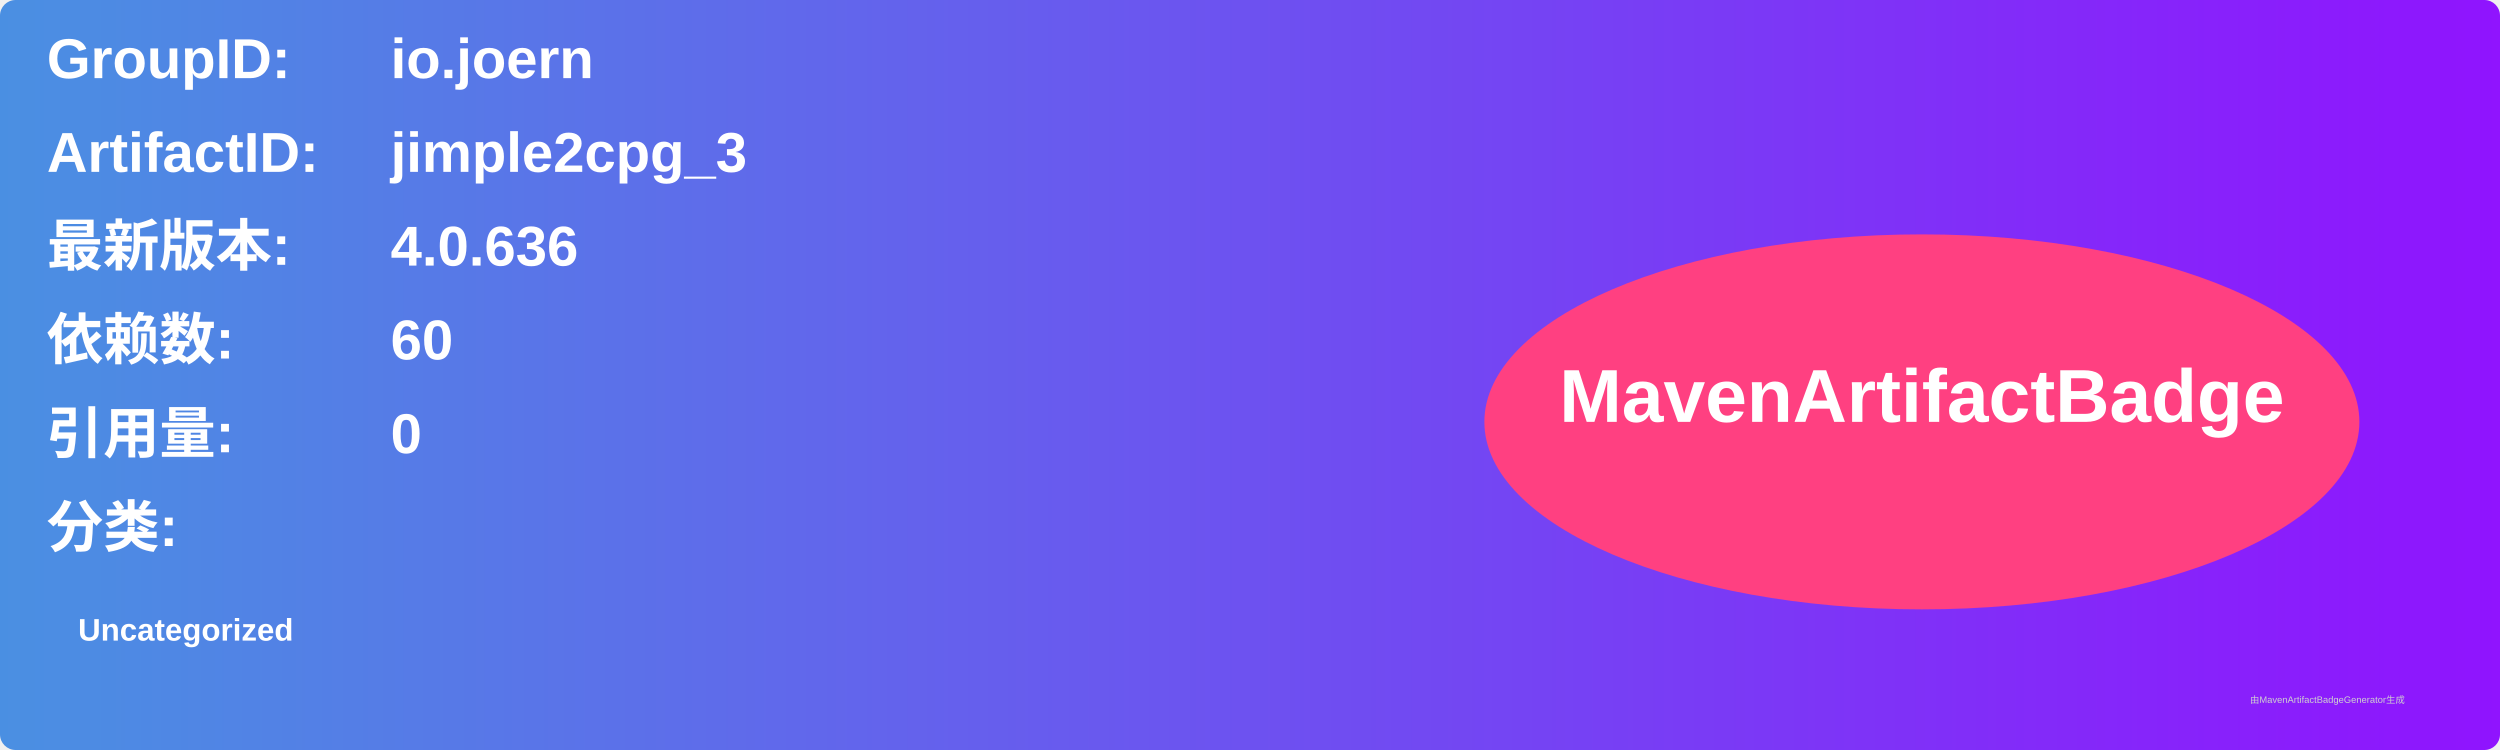
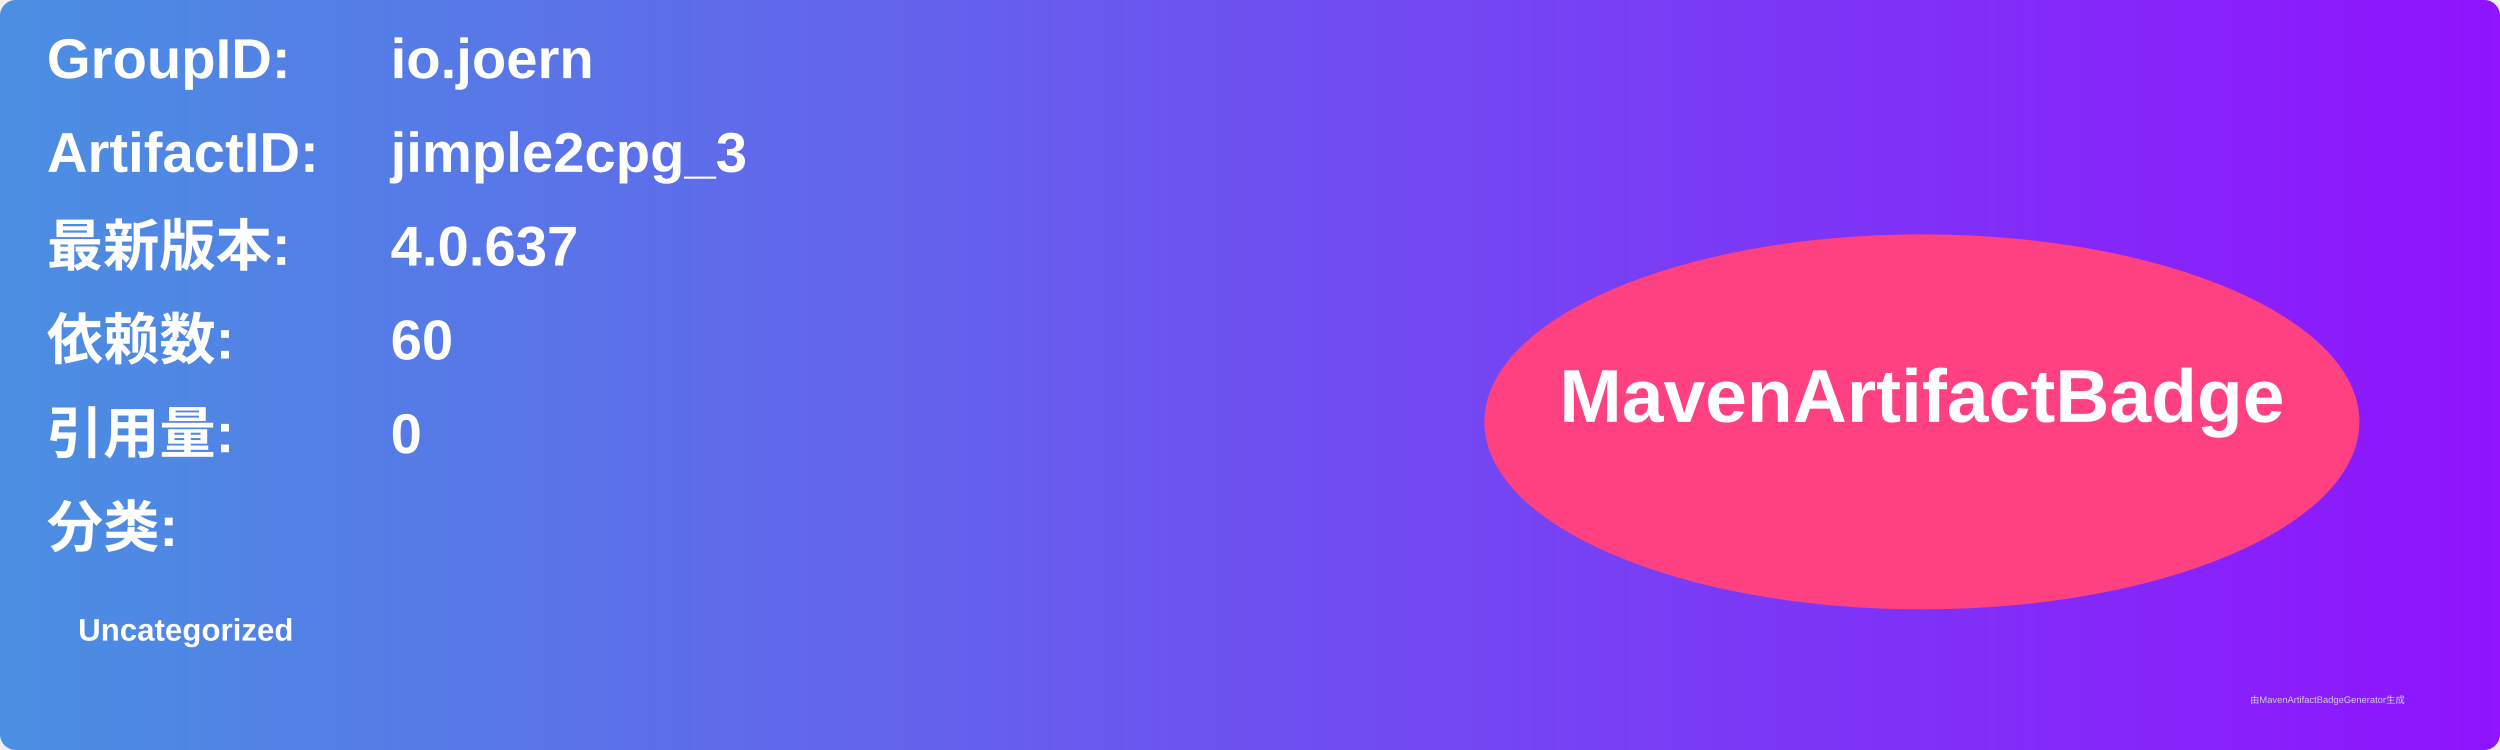
<svg xmlns="http://www.w3.org/2000/svg" width="800" height="240" viewBox="0 0 800 240">
  <linearGradient id="grad" x1="0%" y1="0%" x2="100%" y2="0%">
    <stop offset="0%" stop-color="#4a90e2" />
    <stop offset="100%" stop-color="#9013fe" />
  </linearGradient>
  <rect width="100%" height="100%" rx="5" ry="5" fill="url(#grad)" />
  <g transform="translate(15, 15)">
    <text x="0" y="10" font-family="Arial" font-size="18" fill="white" font-weight="bold" width="260">GroupID:</text>
    <text x="110" y="10" font-family="Arial" font-size="18" fill="white" font-weight="bold" width="460">io.joern</text>
    <text x="0" y="40" font-family="Arial" font-size="18" fill="white" font-weight="bold" width="260">ArtifactID:</text>
    <text x="110" y="40" font-family="Arial" font-size="18" fill="white" font-weight="bold" width="460">jimple2cpg_3</text>
    <text x="0" y="70" font-family="Arial" font-size="18" fill="white" font-weight="bold">最新版本:</text>
    <text x="110" y="70" font-family="Arial" font-size="18" fill="white" font-weight="bold">
-       <tspan font-weight="bold">4.0.636</tspan>
+       <tspan font-weight="bold">4.0.637</tspan>
    </text>
    <text x="0" y="100" font-family="Arial" font-size="18" fill="white" font-weight="bold">依赖数: </text>
    <text x="110" y="100" font-family="Arial" font-size="18" fill="white">
      <tspan font-weight="bold">60</tspan>
    </text>
    <text x="0" y="130" font-family="Arial" font-size="18" fill="white" font-weight="bold">引用量: </text>
    <text x="110" y="130" font-family="Arial" font-size="18" fill="white">
      <tspan font-weight="bold">0</tspan>
    </text>
    <text x="0" y="160" font-family="Arial" font-size="18" fill="white" font-weight="bold">分类:</text>
    <text x="10" y="190" font-family="Arial" font-size="10" fill="white">
      <tspan font-weight="bold">Uncategorized</tspan>
    </text>
    <ellipse cx="600" cy="120" rx="140" ry="60" fill="#ff4081" />
    <text x="600" y="120" text-anchor="middle" font-family="Arial" font-size="24" fill="white" font-weight="bold">MavenArtifactBadge</text>
  </g>
  <text x="720" y="225" font-family="Arial" font-size="3" fill="#d0d0d0">由MavenArtifactBadgeGenerator生成</text>
</svg>
